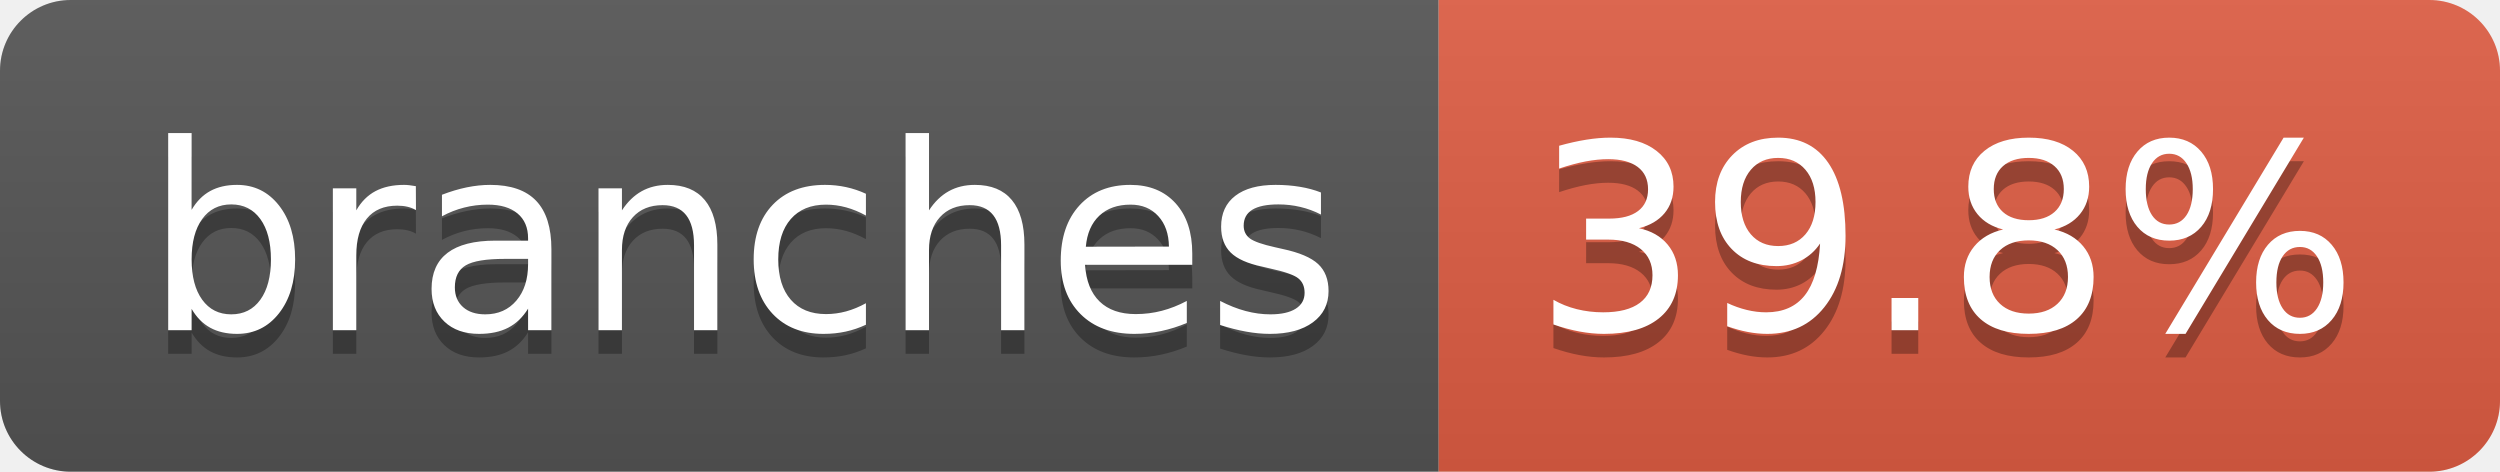
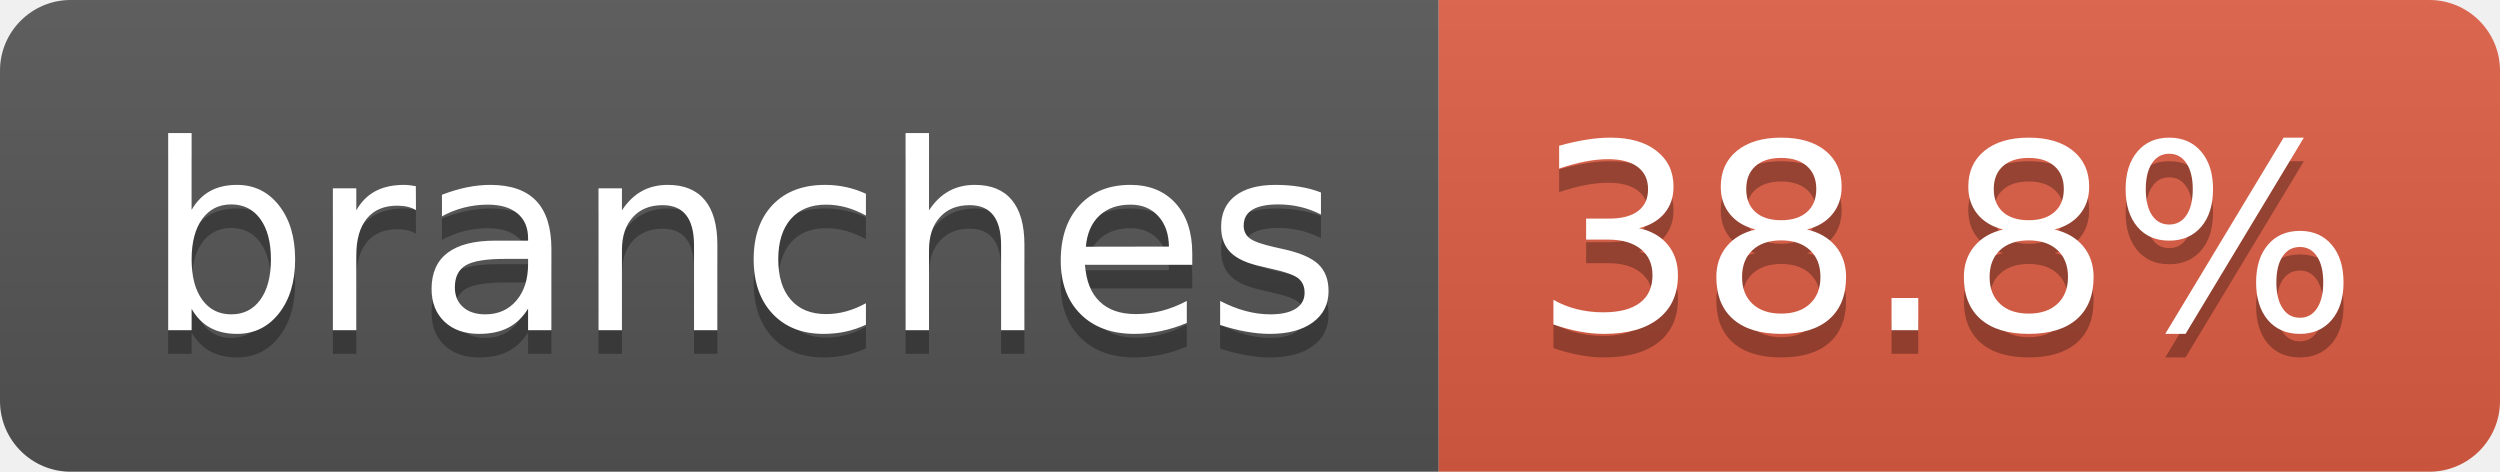
- <svg xmlns="http://www.w3.org/2000/svg" width="106" height="20" role="img" aria-label="branches: 39.8%">
+ <svg xmlns="http://www.w3.org/2000/svg" width="106" height="20" role="img" aria-label="branches: 38.8%">
  <linearGradient id="s" x2="0" y2="100%">
    <stop offset="0" stop-color="#bbb" stop-opacity=".1" />
    <stop offset="1" stop-opacity=".1" />
  </linearGradient>
  <clipPath id="r">
    <rect width="106" height="20" rx="3" fill="#fff" />
  </clipPath>
  <g clip-path="url(#r)">
    <rect width="61" height="20" fill="#555" />
    <rect x="61" width="45" height="20" fill="#e05d44" />
    <rect width="106" height="20" fill="url(#s)" />
  </g>
  <g fill="#fff" text-anchor="middle" font-family="Verdana,Geneva,DejaVu Sans,sans-serif" text-rendering="geometricPrecision" font-size="110">
    <text aria-hidden="true" x="315" y="150" fill="#010101" fill-opacity=".3" transform="scale(.1)" textLength="507">branches</text>
    <text x="315" y="140" transform="scale(.1)" fill="#fff" textLength="507">branches</text>
-     <text aria-hidden="true" x="825" y="150" fill="#010101" fill-opacity=".3" transform="scale(.1)" textLength="350">39.8%</text>
-     <text x="825" y="140" transform="scale(.1)" fill="#fff" textLength="350">39.8%</text>
+     <text aria-hidden="true" x="825" y="150" fill="#010101" fill-opacity=".3" transform="scale(.1)" textLength="350">38.8%</text>
+     <text x="825" y="140" transform="scale(.1)" fill="#fff" textLength="350">38.8%</text>
  </g>
</svg>
